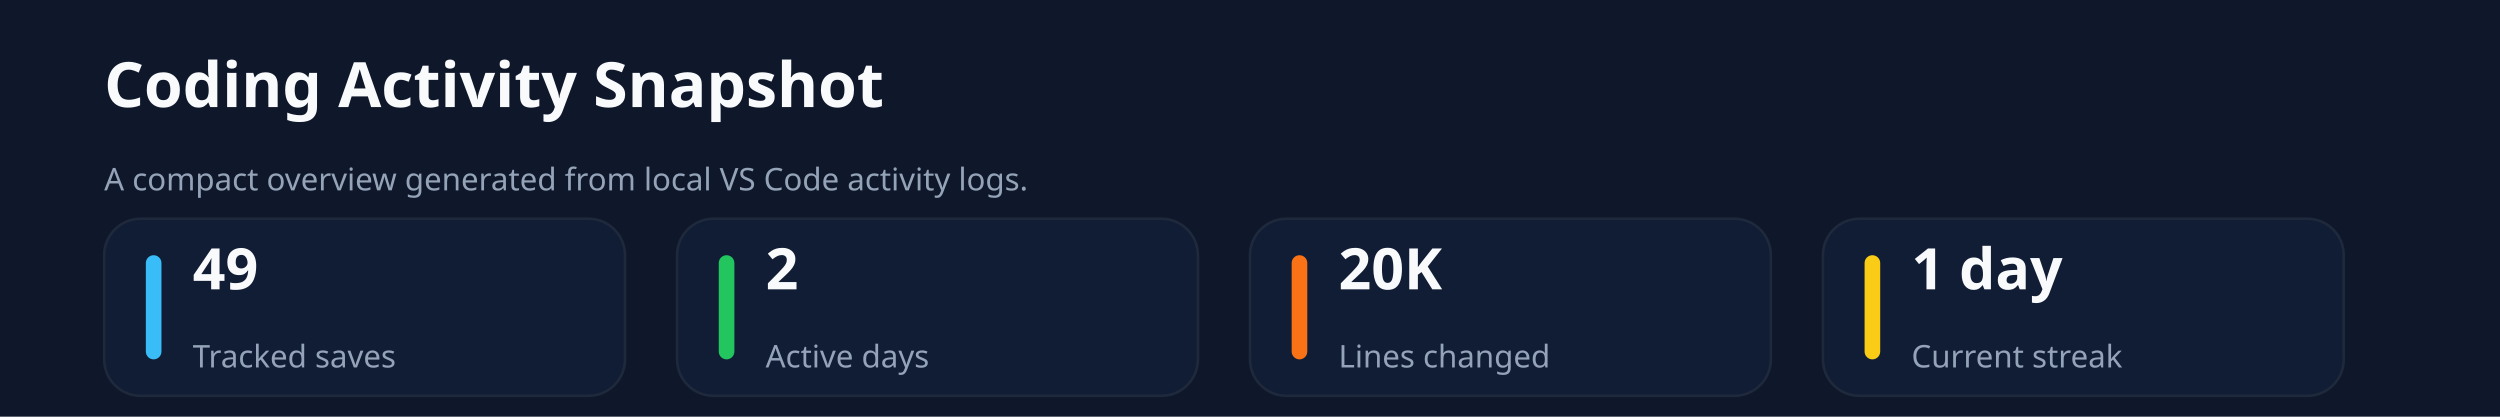
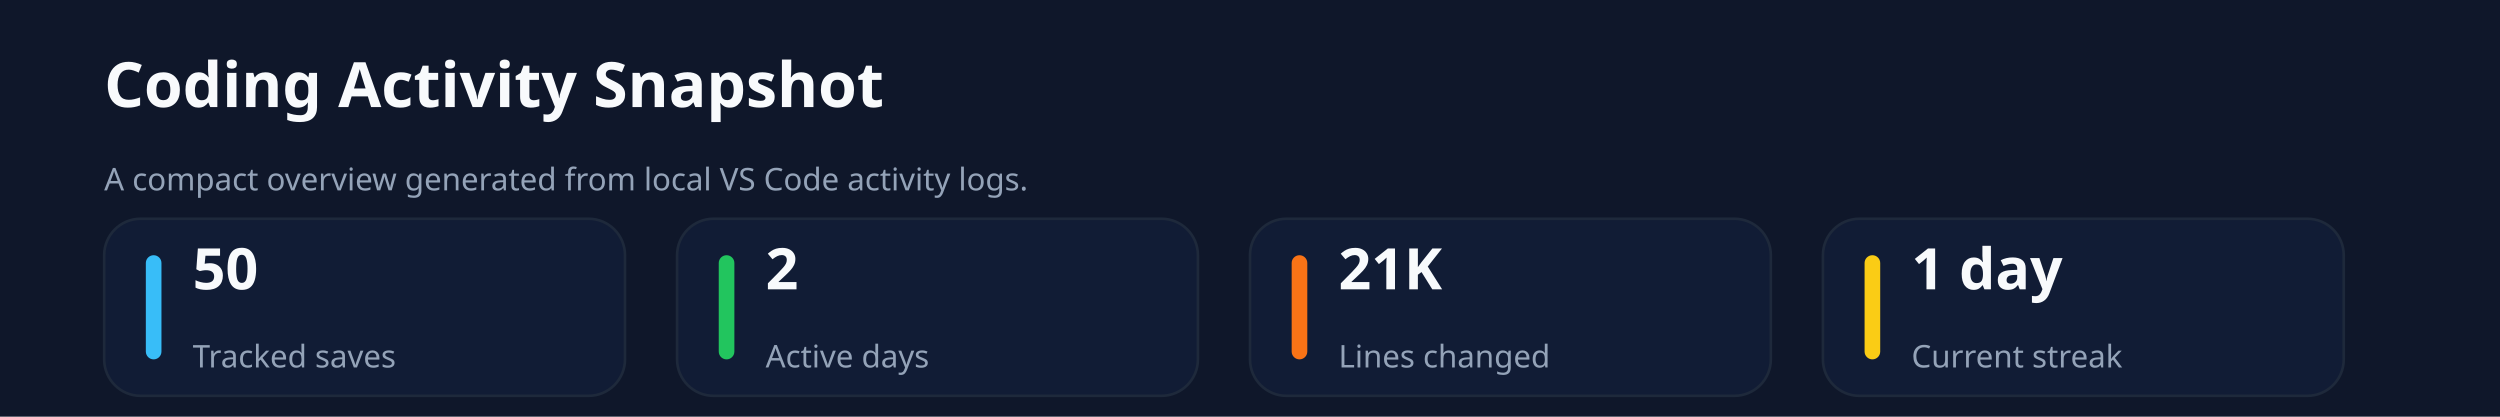
<svg xmlns="http://www.w3.org/2000/svg" xmlns:ns1="http://svgjs.dev/svgjs" version="1.1" width="960" height="160" viewBox="0 0 960 160">
  <rect width="960" height="160" fill="#0f172a" />
  <text x="40" y="41.102" font-size="24" font-family="Segoe UI" font-weight="700" fill="#f8fafc" ns1:data="{&quot;leading&quot;:&quot;1.3&quot;}">Coding Activity Snapshot</text>
  <text x="40" y="73.102" font-size="12" font-family="Segoe UI" font-weight="400" fill="#94a3b8" ns1:data="{&quot;leading&quot;:&quot;1.3&quot;}">A compact overview generated from local VS Code activity logs.</text>
  <rect width="200" height="68" x="40" y="84" rx="14" ry="14" fill="#111c35" stroke-width="1" stroke="#1e293b" />
  <rect width="6" height="40" x="56" y="98" rx="3" ry="3" fill="#38bdf8" />
-   <text x="74" y="111.102" font-size="22" font-family="Segoe UI" font-weight="700" fill="#f8fafc" ns1:data="{&quot;leading&quot;:&quot;1.3&quot;}">49</text>
+   <text x="74" y="111.102" font-size="22" font-family="Segoe UI" font-weight="700" fill="#f8fafc" ns1:data="{&quot;leading&quot;:&quot;1.3&quot;}">50</text>
  <text x="74" y="141.102" font-size="12" font-family="Segoe UI" font-weight="400" fill="#94a3b8" ns1:data="{&quot;leading&quot;:&quot;1.3&quot;}">Tracked saves</text>
  <rect width="200" height="68" x="260" y="84" rx="14" ry="14" fill="#111c35" stroke-width="1" stroke="#1e293b" />
  <rect width="6" height="40" x="276" y="98" rx="3" ry="3" fill="#22c55e" />
  <text x="294" y="111.102" font-size="22" font-family="Segoe UI" font-weight="700" fill="#f8fafc" ns1:data="{&quot;leading&quot;:&quot;1.3&quot;}">2</text>
  <text x="294" y="141.102" font-size="12" font-family="Segoe UI" font-weight="400" fill="#94a3b8" ns1:data="{&quot;leading&quot;:&quot;1.3&quot;}">Active days</text>
  <rect width="200" height="68" x="480" y="84" rx="14" ry="14" fill="#111c35" stroke-width="1" stroke="#1e293b" />
  <rect width="6" height="40" x="496" y="98" rx="3" ry="3" fill="#f97316" />
-   <text x="514" y="111.102" font-size="22" font-family="Segoe UI" font-weight="700" fill="#f8fafc" ns1:data="{&quot;leading&quot;:&quot;1.3&quot;}">20K</text>
+   <text x="514" y="111.102" font-size="22" font-family="Segoe UI" font-weight="700" fill="#f8fafc" ns1:data="{&quot;leading&quot;:&quot;1.3&quot;}">21K</text>
  <text x="514" y="141.102" font-size="12" font-family="Segoe UI" font-weight="400" fill="#94a3b8" ns1:data="{&quot;leading&quot;:&quot;1.3&quot;}">Lines changed</text>
  <rect width="200" height="68" x="700" y="84" rx="14" ry="14" fill="#111c35" stroke-width="1" stroke="#1e293b" />
  <rect width="6" height="40" x="716" y="98" rx="3" ry="3" fill="#facc15" />
  <text x="734" y="111.102" font-size="22" font-family="Segoe UI" font-weight="700" fill="#f8fafc" ns1:data="{&quot;leading&quot;:&quot;1.3&quot;}">1 day</text>
  <text x="734" y="141.102" font-size="12" font-family="Segoe UI" font-weight="400" fill="#94a3b8" ns1:data="{&quot;leading&quot;:&quot;1.3&quot;}">Current streak</text>
</svg>
